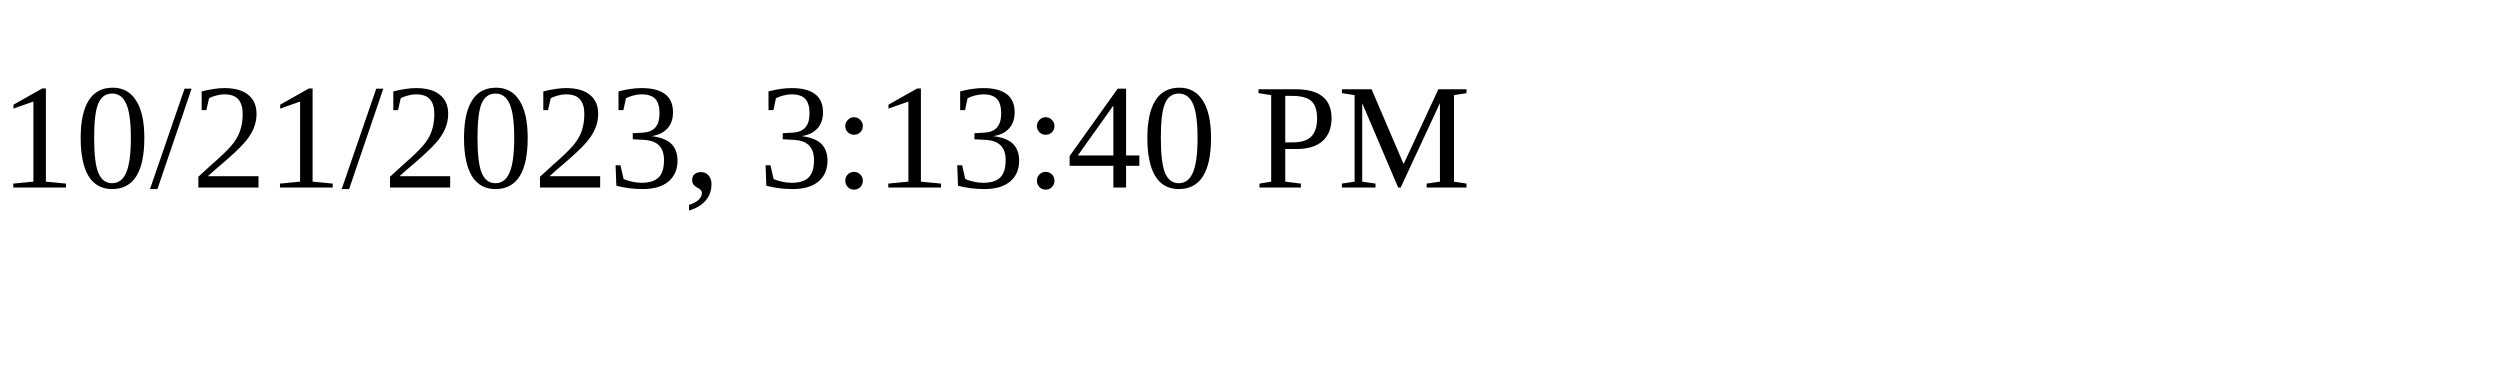
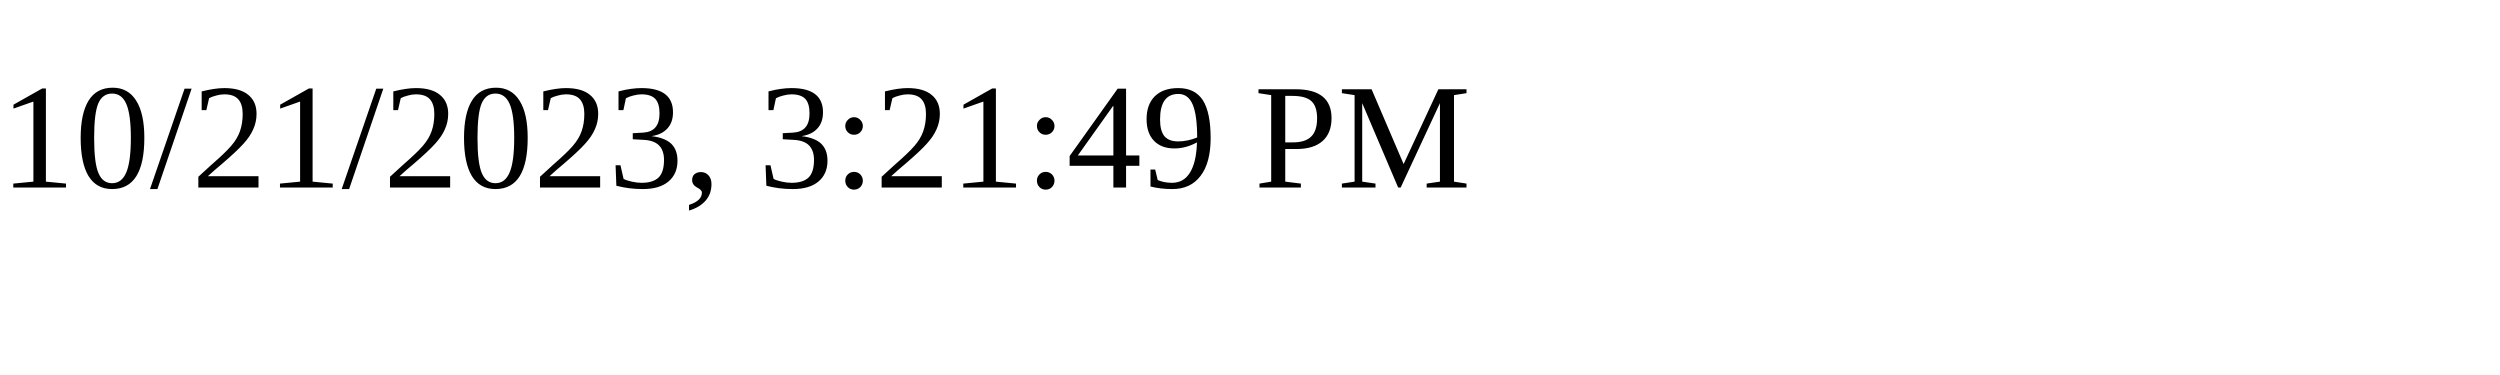
<svg xmlns="http://www.w3.org/2000/svg" height="30" width="200">
-   <text x="0" y="15">10/21/2023, 3:13:40 PM</text>
+   <text x="0" y="15">10/21/2023, 3:21:49 PM</text>
</svg>
